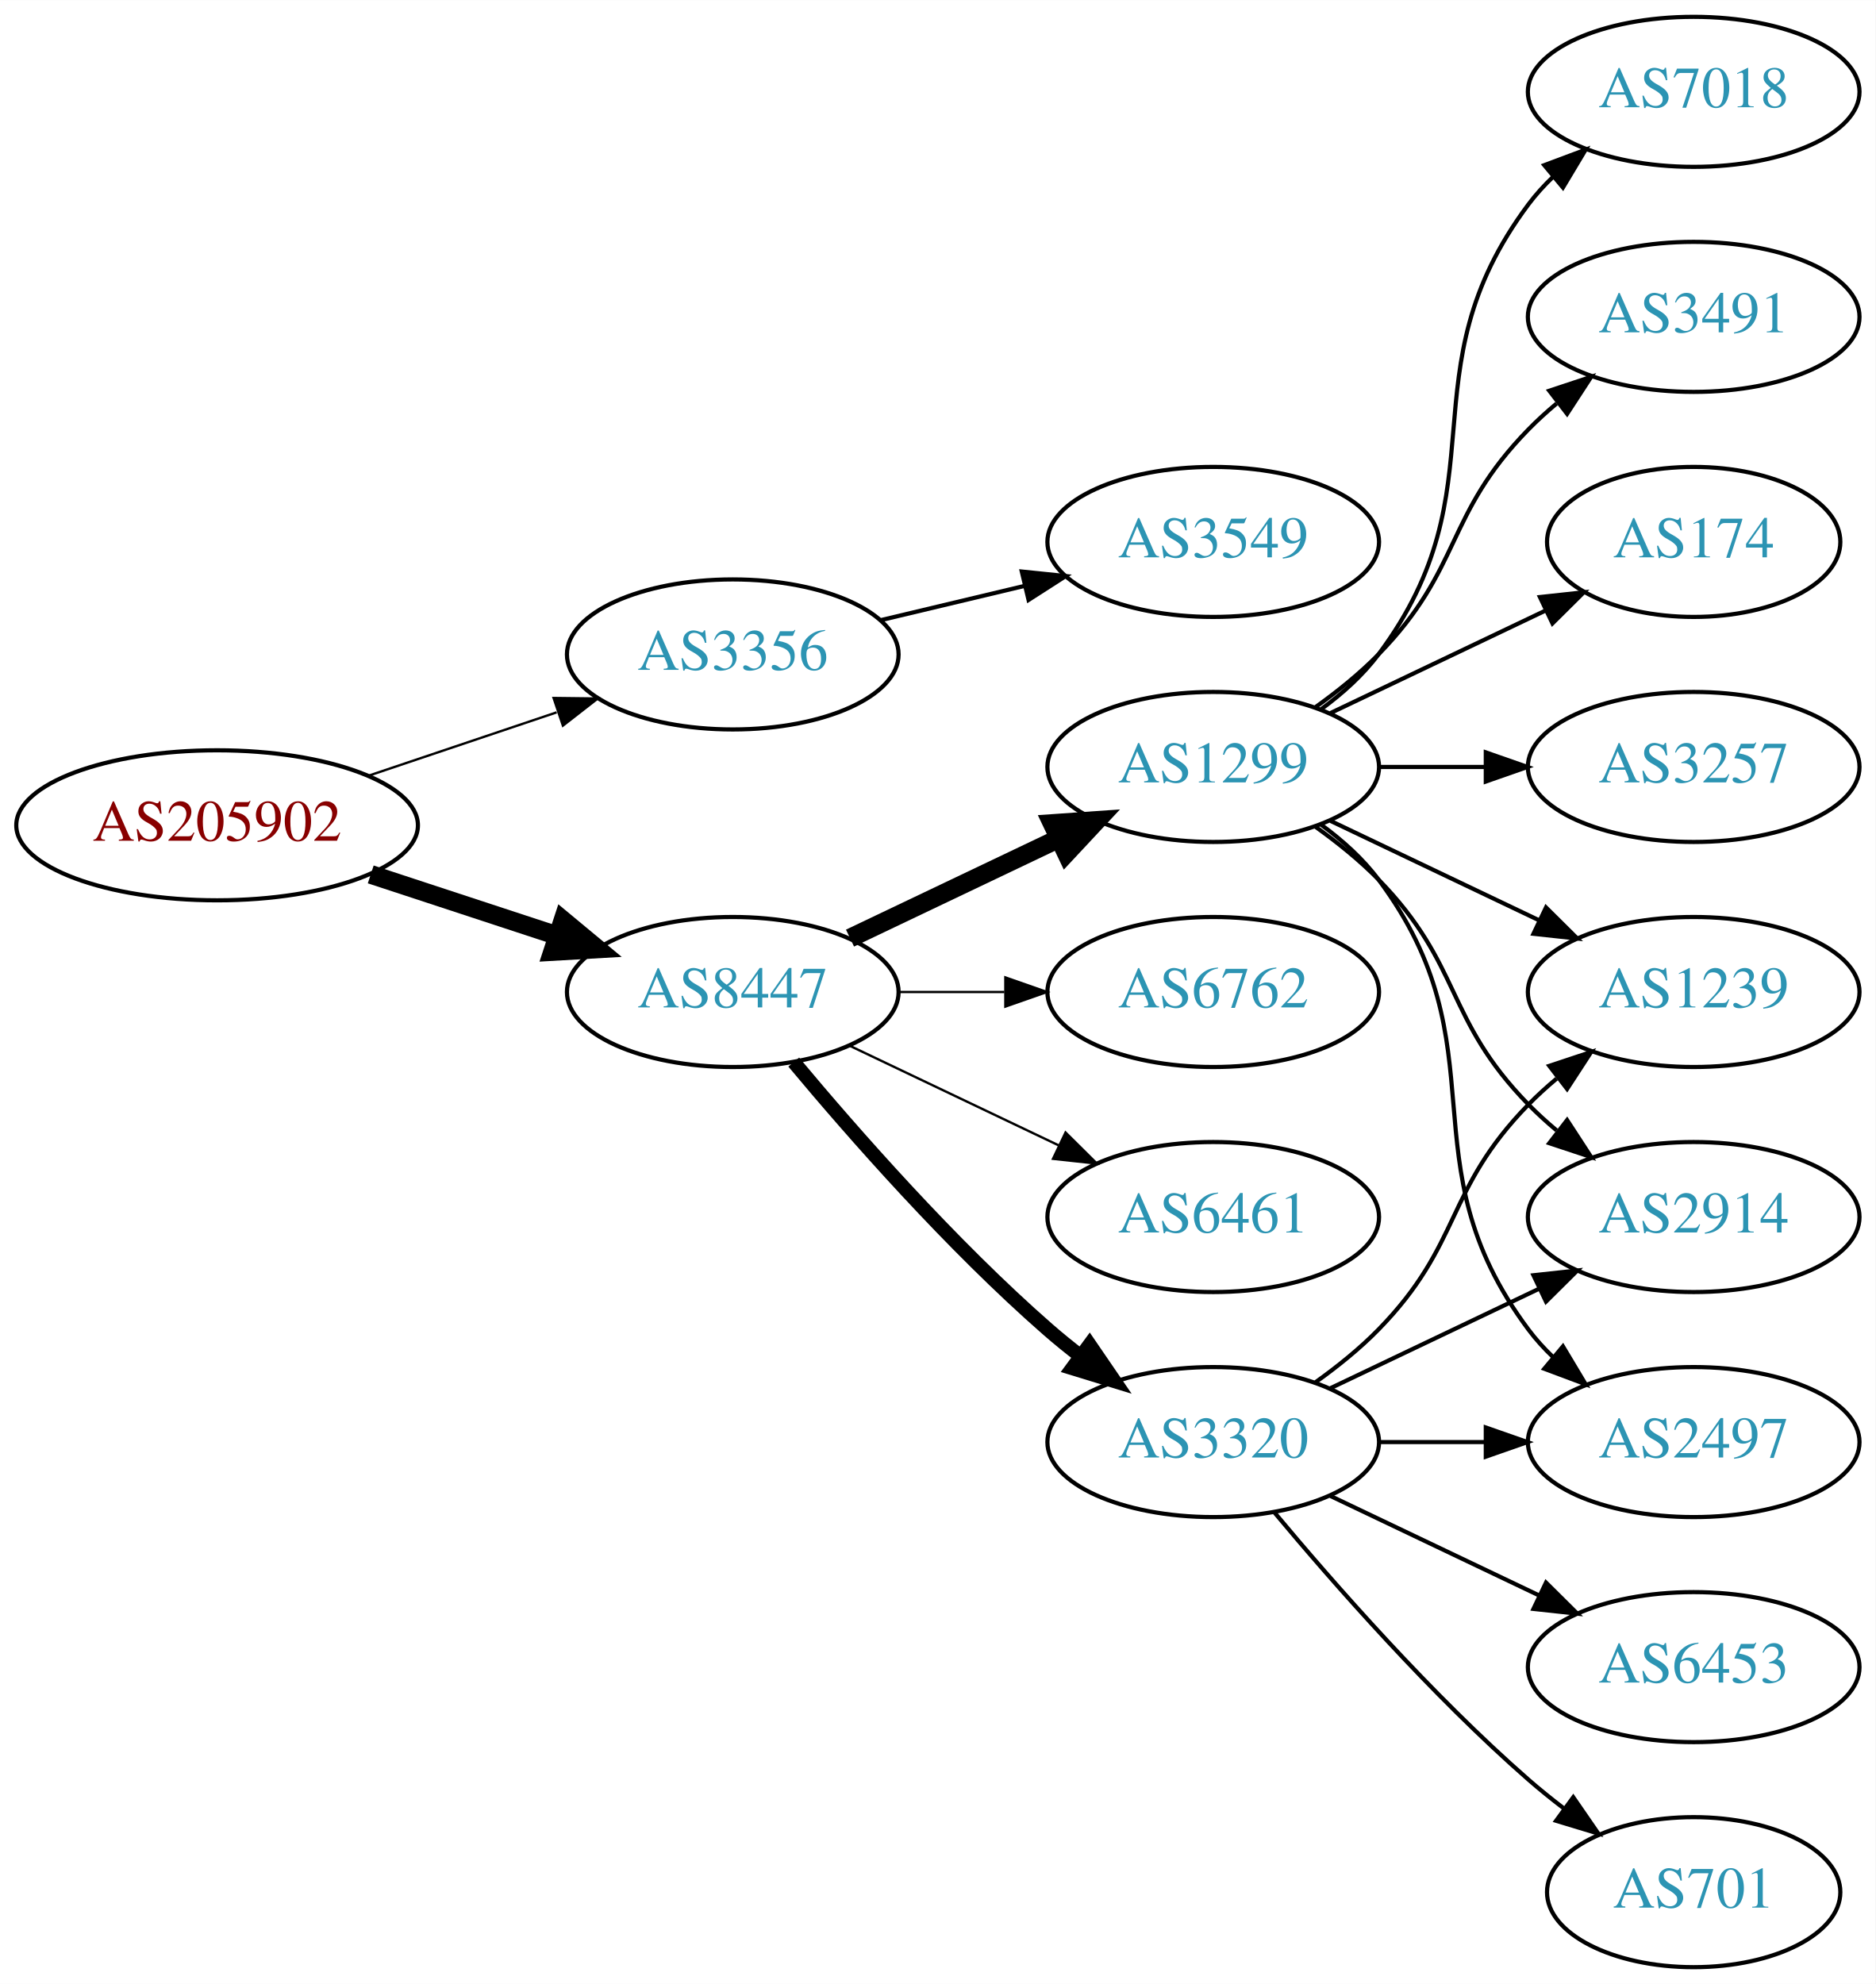
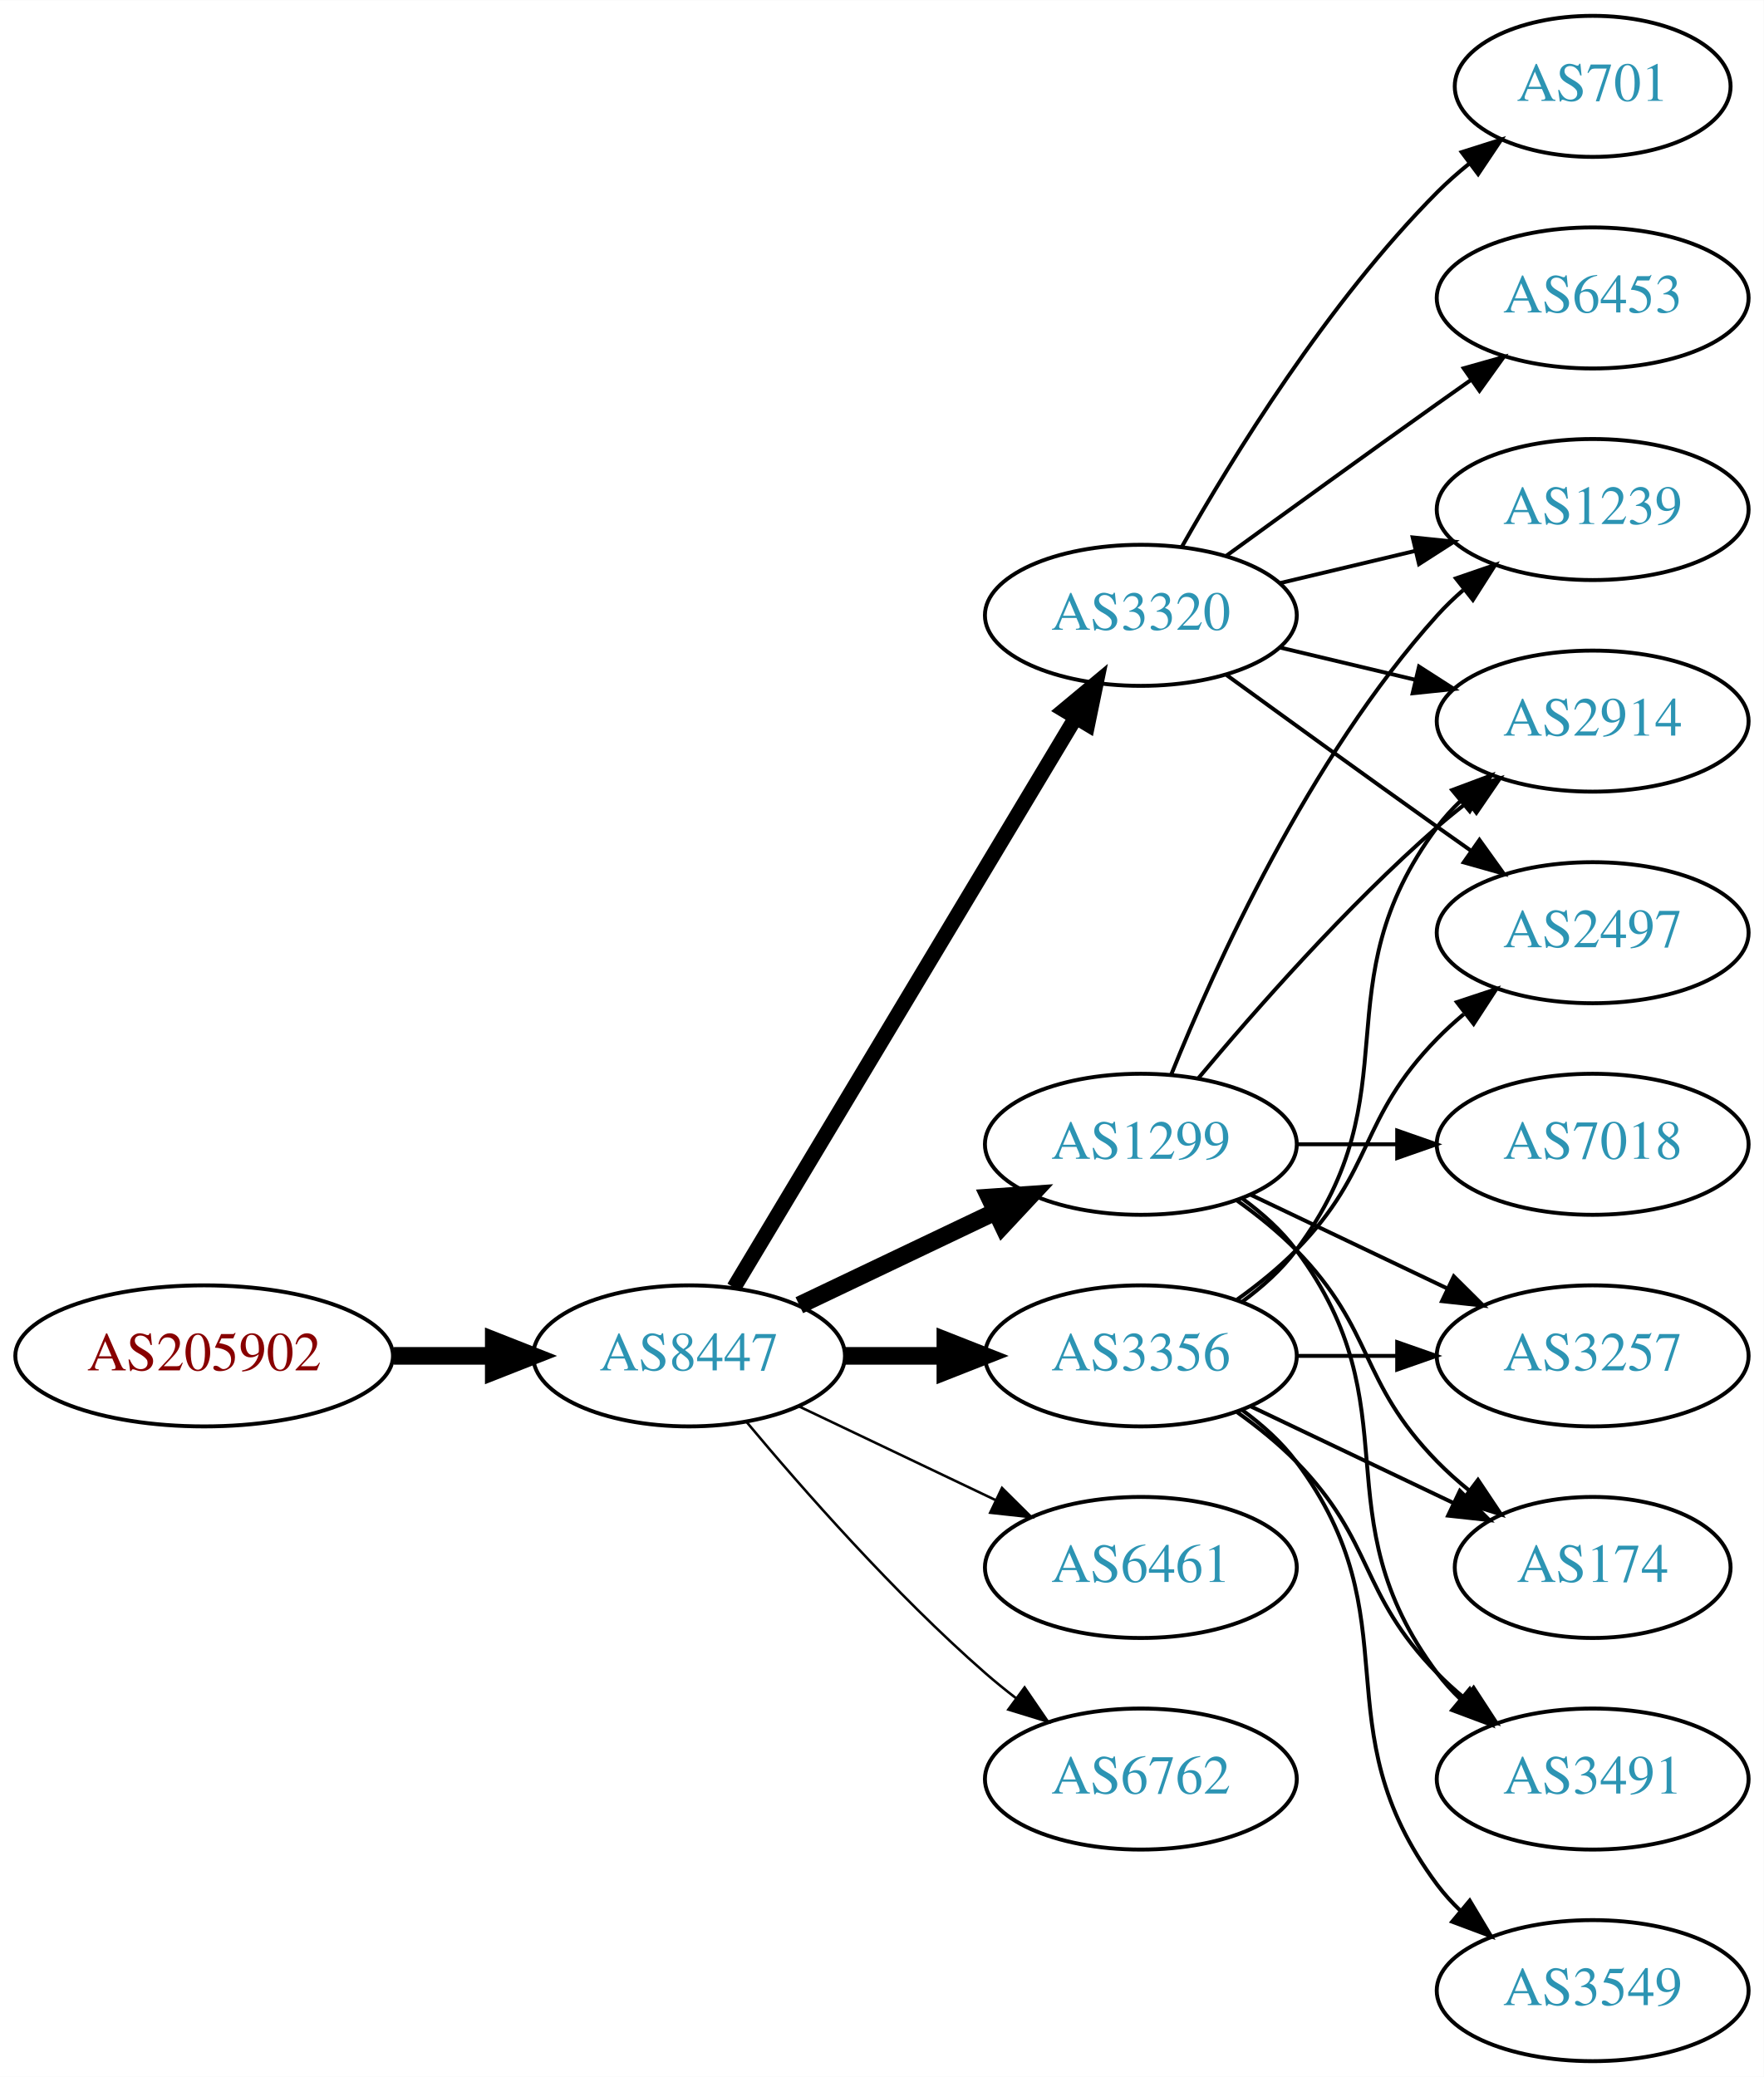
- <svg xmlns="http://www.w3.org/2000/svg" xmlns:xlink="http://www.w3.org/1999/xlink" width="450pt" height="476pt" viewBox="0.00 0.00 450.07 476.00">
-   <g id="graph0" class="graph" transform="scale(1 1) rotate(0) translate(4 472)">
-     <polygon fill="white" stroke="none" points="-4,4 -4,-472 446.07,-472 446.07,4 -4,4" />
+ <svg xmlns="http://www.w3.org/2000/svg" xmlns:xlink="http://www.w3.org/1999/xlink" width="450pt" height="530pt" viewBox="0.00 0.00 450.07 530.00">
+   <g id="graph0" class="graph" transform="scale(1 1) rotate(0) translate(4 526)">
+     <polygon fill="white" stroke="none" points="-4,4 -4,-526 446.07,-526 446.07,4 -4,4" />
    <g id="node1" class="node">
      <g id="a_node1">
        <a xlink:href="/asn/205902" xlink:title="AS205902 ~ Alu Koenig Stahl GmbH [AT]">
-           <ellipse fill="#ffffff" stroke="black" cx="48.096" cy="-274" rx="48.192" ry="18" />
-           <text text-anchor="middle" x="48.096" y="-270.3" font-family="Times,serif" font-size="14.00" fill="#880000">AS205902</text>
+           <ellipse fill="#ffffff" stroke="black" cx="48.096" cy="-180" rx="48.192" ry="18" />
+           <text text-anchor="middle" x="48.096" y="-176.3" font-family="Times,serif" font-size="14.00" fill="#880000">AS205902</text>
        </a>
      </g>
    </g>
    <g id="node2" class="node">
      <g id="a_node2">
-         <a xlink:href="/asn/3356" xlink:title="AS3356 ~ Level 3 Parent, LLC [US]">
-           <ellipse fill="#ffffff" stroke="black" cx="171.838" cy="-315" rx="39.794" ry="18" />
-           <text text-anchor="middle" x="171.838" y="-311.3" font-family="Times,serif" font-size="14.00" fill="#2c94b3">AS3356</text>
+         <a xlink:href="/asn/8447" xlink:title="AS8447 ~ A1 Telekom Austria AG [AT]">
+           <ellipse fill="#ffffff" stroke="black" cx="171.838" cy="-180" rx="39.794" ry="18" />
+           <text text-anchor="middle" x="171.838" y="-176.3" font-family="Times,serif" font-size="14.00" fill="#2c94b3">AS8447</text>
        </a>
      </g>
    </g>
    <g id="edge1" class="edge">
-       <path fill="none" stroke="black" stroke-width="0.562" d="M84.309,-285.859C98.459,-290.624 114.874,-296.152 129.578,-301.105" />
-       <polygon fill="black" stroke="black" stroke-width="0.562" points="128.843,-304.55 139.437,-304.425 131.077,-297.916 128.843,-304.55" />
+       <path fill="none" stroke="black" stroke-width="4.5" d="M96.513,-180C104.867,-180 113.577,-180 121.969,-180" />
+       <polygon fill="black" stroke="black" stroke-width="4.5" points="122.004,-183.938 132.004,-180 122.004,-176.063 122.004,-183.938" />
    </g>
    <g id="node3" class="node">
      <g id="a_node3">
-         <a xlink:href="/asn/8447" xlink:title="AS8447 ~ A1 Telekom Austria AG [AT]">
-           <ellipse fill="#ffffff" stroke="black" cx="171.838" cy="-234" rx="39.794" ry="18" />
-           <text text-anchor="middle" x="171.838" y="-230.3" font-family="Times,serif" font-size="14.00" fill="#2c94b3">AS8447</text>
+         <a xlink:href="/asn/1299" xlink:title="AS1299 ~ Telia Carrier [EU]">
+           <ellipse fill="#ffffff" stroke="black" cx="287.131" cy="-234" rx="39.794" ry="18" />
+           <text text-anchor="middle" x="287.131" y="-230.3" font-family="Times,serif" font-size="14.00" fill="#2c94b3">AS1299</text>
        </a>
      </g>
    </g>
    <g id="edge2" class="edge">
-       <path fill="none" stroke="black" stroke-width="4.5" d="M84.964,-262.215C98.983,-257.609 115.143,-252.299 129.637,-247.537" />
-       <polygon fill="black" stroke="black" stroke-width="4.5" points="131.086,-251.206 139.358,-244.343 128.628,-243.724 131.086,-251.206" />
+       <path fill="none" stroke="black" stroke-width="4.5" d="M199.974,-192.934C214.968,-200.081 233.789,-209.052 250.013,-216.785" />
+       <polygon fill="black" stroke="black" stroke-width="4.5" points="248.495,-220.423 259.216,-221.171 251.883,-213.314 248.495,-220.423" />
    </g>
    <g id="node4" class="node">
      <g id="a_node4">
-         <a xlink:href="/asn/3549" xlink:title="AS3549 ~ Level 3 Parent, LLC [US]">
-           <ellipse fill="#ffffff" stroke="black" cx="287.131" cy="-342" rx="39.794" ry="18" />
-           <text text-anchor="middle" x="287.131" y="-338.3" font-family="Times,serif" font-size="14.00" fill="#2c94b3">AS3549</text>
+         <a xlink:href="/asn/3356" xlink:title="AS3356 ~ Level 3 Parent, LLC [US]">
+           <ellipse fill="#ffffff" stroke="black" cx="287.131" cy="-180" rx="39.794" ry="18" />
+           <text text-anchor="middle" x="287.131" y="-176.3" font-family="Times,serif" font-size="14.00" fill="#2c94b3">AS3356</text>
        </a>
      </g>
    </g>
    <g id="edge3" class="edge">
-       <path fill="none" stroke="black" d="M207.445,-323.248C218.316,-325.838 230.471,-328.735 241.913,-331.462" />
-       <polygon fill="black" stroke="black" points="241.197,-334.889 251.736,-333.803 242.819,-328.08 241.197,-334.889" />
+       <path fill="none" stroke="black" stroke-width="4.5" d="M211.51,-180C219.713,-180 228.477,-180 237.009,-180" />
+       <polygon fill="black" stroke="black" stroke-width="4.5" points="237.248,-183.938 247.248,-180 237.248,-176.063 237.248,-183.938" />
    </g>
    <g id="node5" class="node">
      <g id="a_node5">
-         <a xlink:href="/asn/1299" xlink:title="AS1299 ~ Telia Carrier [EU]">
-           <ellipse fill="#ffffff" stroke="black" cx="287.131" cy="-288" rx="39.794" ry="18" />
-           <text text-anchor="middle" x="287.131" y="-284.3" font-family="Times,serif" font-size="14.00" fill="#2c94b3">AS1299</text>
+         <a xlink:href="/asn/3320" xlink:title="AS3320 ~ DTAG [DE]">
+           <ellipse fill="#ffffff" stroke="black" cx="287.131" cy="-369" rx="39.794" ry="18" />
+           <text text-anchor="middle" x="287.131" y="-365.3" font-family="Times,serif" font-size="14.00" fill="#2c94b3">AS3320</text>
        </a>
      </g>
    </g>
    <g id="edge4" class="edge">
-       <path fill="none" stroke="black" stroke-width="4.5" d="M199.974,-246.934C214.968,-254.081 233.789,-263.052 250.013,-270.785" />
-       <polygon fill="black" stroke="black" stroke-width="4.5" points="248.495,-274.423 259.216,-275.171 251.883,-267.314 248.495,-274.423" />
+       <path fill="none" stroke="black" stroke-width="3.857" d="M183.293,-197.442C203.274,-230.775 246.98,-303.686 270.465,-342.866" />
+       <polygon fill="black" stroke="black" stroke-width="3.857" points="267.558,-344.823 275.701,-351.6 273.561,-341.224 267.558,-344.823" />
    </g>
    <g id="node6" class="node">
      <g id="a_node6">
-         <a xlink:href="/asn/3320" xlink:title="AS3320 ~ DTAG [DE]">
+         <a xlink:href="/asn/6461" xlink:title="AS6461 ~ Zayo Bandwidth [US]">
          <ellipse fill="#ffffff" stroke="black" cx="287.131" cy="-126" rx="39.794" ry="18" />
-           <text text-anchor="middle" x="287.131" y="-122.3" font-family="Times,serif" font-size="14.00" fill="#2c94b3">AS3320</text>
+           <text text-anchor="middle" x="287.131" y="-122.3" font-family="Times,serif" font-size="14.00" fill="#2c94b3">AS6461</text>
        </a>
      </g>
    </g>
    <g id="edge5" class="edge">
-       <path fill="none" stroke="black" stroke-width="3.375" d="M186.468,-217.183C200.751,-200.071 224.297,-173.255 247.484,-153 249.95,-150.846 252.589,-148.706 255.286,-146.628" />
-       <polygon fill="black" stroke="black" stroke-width="3.375" points="257.459,-149.375 263.44,-140.63 253.311,-143.736 257.459,-149.375" />
+       <path fill="none" stroke="black" stroke-width="0.643" d="M199.974,-167.066C214.968,-159.919 233.789,-150.948 250.013,-143.215" />
+       <polygon fill="black" stroke="black" stroke-width="0.643" points="251.695,-146.291 259.216,-138.829 248.683,-139.972 251.695,-146.291" />
    </g>
    <g id="node7" class="node">
      <g id="a_node7">
        <a xlink:href="/asn/6762" xlink:title="AS6762 ~ TELECOM ITALIA SPARKLE S.p.A. [IT]">
-           <ellipse fill="#ffffff" stroke="black" cx="287.131" cy="-234" rx="39.794" ry="18" />
-           <text text-anchor="middle" x="287.131" y="-230.3" font-family="Times,serif" font-size="14.00" fill="#2c94b3">AS6762</text>
+           <ellipse fill="#ffffff" stroke="black" cx="287.131" cy="-72" rx="39.794" ry="18" />
+           <text text-anchor="middle" x="287.131" y="-68.3" font-family="Times,serif" font-size="14.00" fill="#2c94b3">AS6762</text>
        </a>
      </g>
    </g>
    <g id="edge6" class="edge">
-       <path fill="none" stroke="black" stroke-width="0.562" d="M211.51,-234C219.713,-234 228.477,-234 237.009,-234" />
-       <polygon fill="black" stroke="black" stroke-width="0.562" points="237.248,-237.5 247.248,-234 237.248,-230.5 237.248,-237.5" />
+       <path fill="none" stroke="black" stroke-width="0.643" d="M186.468,-163.183C200.751,-146.071 224.297,-119.255 247.484,-99 249.95,-96.846 252.589,-94.706 255.286,-92.628" />
+       <polygon fill="black" stroke="black" stroke-width="0.643" points="257.459,-95.375 263.44,-86.63 253.311,-89.736 257.459,-95.375" />
    </g>
    <g id="node8" class="node">
      <g id="a_node8">
-         <a xlink:href="/asn/6461" xlink:title="AS6461 ~ Zayo Bandwidth [US]">
-           <ellipse fill="#ffffff" stroke="black" cx="287.131" cy="-180" rx="39.794" ry="18" />
-           <text text-anchor="middle" x="287.131" y="-176.3" font-family="Times,serif" font-size="14.00" fill="#2c94b3">AS6461</text>
+         <a xlink:href="/asn/3257" xlink:title="AS3257 ~ GTT [DE]">
+           <ellipse fill="#ffffff" stroke="black" cx="402.424" cy="-180" rx="39.794" ry="18" />
+           <text text-anchor="middle" x="402.424" y="-176.3" font-family="Times,serif" font-size="14.00" fill="#2c94b3">AS3257</text>
        </a>
      </g>
    </g>
    <g id="edge7" class="edge">
-       <path fill="none" stroke="black" stroke-width="0.562" d="M199.974,-221.066C214.968,-213.919 233.789,-204.948 250.013,-197.215" />
-       <polygon fill="black" stroke="black" stroke-width="0.562" points="251.695,-200.291 259.216,-192.829 248.683,-193.972 251.695,-200.291" />
+       <path fill="none" stroke="black" d="M315.267,-221.066C330.261,-213.919 349.082,-204.948 365.306,-197.215" />
+       <polygon fill="black" stroke="black" points="366.988,-200.291 374.509,-192.829 363.976,-193.972 366.988,-200.291" />
    </g>
    <g id="node9" class="node">
      <g id="a_node9">
-         <a xlink:href="/asn/2497" xlink:title="AS2497 ~ Internet Initiative Japan Inc. [JP]">
-           <ellipse fill="#ffffff" stroke="black" cx="402.424" cy="-126" rx="39.794" ry="18" />
-           <text text-anchor="middle" x="402.424" y="-122.3" font-family="Times,serif" font-size="14.00" fill="#2c94b3">AS2497</text>
-         </a>
-       </g>
-     </g>
-     <g id="edge15" class="edge">
-       <path fill="none" stroke="black" d="M313.062,-274.118C318.138,-270.389 323.056,-265.984 326.777,-261 357.049,-220.458 332.506,-193.542 362.777,-153 364.522,-150.664 366.529,-148.455 368.693,-146.383" />
-       <polygon fill="black" stroke="black" points="371.052,-148.973 376.493,-139.882 366.57,-143.595 371.052,-148.973" />
+         <a xlink:href="/asn/2914" xlink:title="AS2914 ~ NTT America, Inc. [US]">
+           <ellipse fill="#ffffff" stroke="black" cx="402.424" cy="-342" rx="39.794" ry="18" />
+           <text text-anchor="middle" x="402.424" y="-338.3" font-family="Times,serif" font-size="14.00" fill="#2c94b3">AS2914</text>
+         </a>
+       </g>
+     </g>
+     <g id="edge8" class="edge">
+       <path fill="none" stroke="black" d="M301.761,-250.817C316.044,-267.929 339.59,-294.745 362.777,-315 365.243,-317.154 367.882,-319.294 370.579,-321.372" />
+       <polygon fill="black" stroke="black" points="368.604,-324.264 378.733,-327.37 372.752,-318.625 368.604,-324.264" />
+     </g>
+     <g id="node10" class="node">
+       <g id="a_node10">
+         <a xlink:href="/asn/1239" xlink:title="AS1239 ~ Sprint [US]">
+           <ellipse fill="#ffffff" stroke="black" cx="402.424" cy="-396" rx="39.794" ry="18" />
+           <text text-anchor="middle" x="402.424" y="-392.3" font-family="Times,serif" font-size="14.00" fill="#2c94b3">AS1239</text>
+         </a>
+       </g>
+     </g>
+     <g id="edge9" class="edge">
+       <path fill="none" stroke="black" d="M294.879,-251.787C305.93,-279.243 329.983,-332.578 362.777,-369 364.78,-371.224 366.999,-373.363 369.331,-375.397" />
+       <polygon fill="black" stroke="black" points="367.529,-378.433 377.55,-381.873 371.862,-372.935 367.529,-378.433" />
    </g>
    <g id="node11" class="node">
      <g id="a_node11">
-         <a xlink:href="/asn/1239" xlink:title="AS1239 ~ Sprint [US]">
+         <a xlink:href="/asn/174" xlink:title="AS174 ~ Cogent Communications [US]">
+           <ellipse fill="#ffffff" stroke="black" cx="402.424" cy="-126" rx="35.194" ry="18" />
+           <text text-anchor="middle" x="402.424" y="-122.3" font-family="Times,serif" font-size="14.00" fill="#2c94b3">AS174</text>
+         </a>
+       </g>
+     </g>
+     <g id="edge10" class="edge">
+       <path fill="none" stroke="black" d="M311.725,-219.611C316.981,-215.852 322.313,-211.563 326.777,-207 346.95,-186.383 342.605,-173.617 362.777,-153 365.257,-150.466 368.003,-148.017 370.856,-145.696" />
+       <polygon fill="black" stroke="black" points="373.158,-148.343 379.041,-139.532 368.947,-142.752 373.158,-148.343" />
+     </g>
+     <g id="node12" class="node">
+       <g id="a_node12">
+         <a xlink:href="/asn/7018" xlink:title="AS7018 ~ AT&amp;T Services, Inc. [US]">
          <ellipse fill="#ffffff" stroke="black" cx="402.424" cy="-234" rx="39.794" ry="18" />
-           <text text-anchor="middle" x="402.424" y="-230.3" font-family="Times,serif" font-size="14.00" fill="#2c94b3">AS1239</text>
-         </a>
-       </g>
-     </g>
-     <g id="edge16" class="edge">
-       <path fill="none" stroke="black" d="M315.267,-275.066C330.261,-267.919 349.082,-258.948 365.306,-251.215" />
-       <polygon fill="black" stroke="black" points="366.988,-254.291 374.509,-246.829 363.976,-247.972 366.988,-254.291" />
+           <text text-anchor="middle" x="402.424" y="-230.3" font-family="Times,serif" font-size="14.00" fill="#2c94b3">AS7018</text>
+         </a>
+       </g>
+     </g>
+     <g id="edge11" class="edge">
+       <path fill="none" stroke="black" d="M326.803,-234C335.006,-234 343.77,-234 352.302,-234" />
+       <polygon fill="black" stroke="black" points="352.541,-237.5 362.541,-234 352.541,-230.5 352.541,-237.5" />
    </g>
    <g id="node13" class="node">
      <g id="a_node13">
-         <a xlink:href="/asn/2914" xlink:title="AS2914 ~ NTT America, Inc. [US]">
-           <ellipse fill="#ffffff" stroke="black" cx="402.424" cy="-180" rx="39.794" ry="18" />
-           <text text-anchor="middle" x="402.424" y="-176.3" font-family="Times,serif" font-size="14.00" fill="#2c94b3">AS2914</text>
-         </a>
-       </g>
-     </g>
-     <g id="edge19" class="edge">
-       <path fill="none" stroke="black" d="M311.725,-273.611C316.981,-269.852 322.313,-265.563 326.777,-261 346.95,-240.383 342.605,-227.617 362.777,-207 364.87,-204.861 367.154,-202.782 369.53,-200.79" />
-       <polygon fill="black" stroke="black" points="372.049,-203.268 377.83,-194.389 367.774,-197.725 372.049,-203.268" />
+         <a xlink:href="/asn/3491" xlink:title="AS3491 ~ PCCW Global, Inc. [US]">
+           <ellipse fill="#ffffff" stroke="black" cx="402.424" cy="-72" rx="39.794" ry="18" />
+           <text text-anchor="middle" x="402.424" y="-68.3" font-family="Times,serif" font-size="14.00" fill="#2c94b3">AS3491</text>
+         </a>
+       </g>
+     </g>
+     <g id="edge12" class="edge">
+       <path fill="none" stroke="black" d="M313.062,-220.118C318.138,-216.389 323.056,-211.984 326.777,-207 357.049,-166.458 332.506,-139.542 362.777,-99 364.522,-96.664 366.529,-94.455 368.693,-92.383" />
+       <polygon fill="black" stroke="black" points="371.052,-94.973 376.493,-85.882 366.57,-89.595 371.052,-94.973" />
+     </g>
+     <g id="edge14" class="edge">
+       <path fill="none" stroke="black" d="M326.803,-180C335.006,-180 343.77,-180 352.302,-180" />
+       <polygon fill="black" stroke="black" points="352.541,-183.5 362.541,-180 352.541,-176.5 352.541,-183.5" />
+     </g>
+     <g id="edge16" class="edge">
+       <path fill="none" stroke="black" d="M313.062,-193.882C318.138,-197.611 323.056,-202.016 326.777,-207 357.049,-247.542 332.506,-274.458 362.777,-315 364.522,-317.336 366.529,-319.545 368.693,-321.617" />
+       <polygon fill="black" stroke="black" points="366.57,-324.405 376.493,-328.118 371.052,-319.027 366.57,-324.405" />
+     </g>
+     <g id="edge15" class="edge">
+       <path fill="none" stroke="black" d="M315.267,-167.066C330.699,-159.71 350.185,-150.423 366.72,-142.541" />
+       <polygon fill="black" stroke="black" points="368.54,-145.551 376.062,-138.089 365.529,-139.232 368.54,-145.551" />
+     </g>
+     <g id="edge18" class="edge">
+       <path fill="none" stroke="black" d="M311.725,-165.611C316.981,-161.852 322.313,-157.563 326.777,-153 346.95,-132.383 342.605,-119.617 362.777,-99 364.87,-96.861 367.154,-94.782 369.53,-92.79" />
+       <polygon fill="black" stroke="black" points="372.049,-95.268 377.83,-86.389 367.774,-89.725 372.049,-95.268" />
    </g>
    <g id="node14" class="node">
      <g id="a_node14">
-         <a xlink:href="/asn/3257" xlink:title="AS3257 ~ GTT [DE]">
+         <a xlink:href="/asn/2497" xlink:title="AS2497 ~ Internet Initiative Japan Inc. [JP]">
          <ellipse fill="#ffffff" stroke="black" cx="402.424" cy="-288" rx="39.794" ry="18" />
-           <text text-anchor="middle" x="402.424" y="-284.3" font-family="Times,serif" font-size="14.00" fill="#2c94b3">AS3257</text>
+           <text text-anchor="middle" x="402.424" y="-284.3" font-family="Times,serif" font-size="14.00" fill="#2c94b3">AS2497</text>
        </a>
      </g>
    </g>
    <g id="edge13" class="edge">
-       <path fill="none" stroke="black" d="M326.803,-288C335.006,-288 343.77,-288 352.302,-288" />
-       <polygon fill="black" stroke="black" points="352.541,-291.5 362.541,-288 352.541,-284.5 352.541,-291.5" />
+       <path fill="none" stroke="black" d="M311.725,-194.389C316.981,-198.148 322.313,-202.437 326.777,-207 346.95,-227.617 342.605,-240.383 362.777,-261 364.87,-263.139 367.154,-265.218 369.53,-267.21" />
+       <polygon fill="black" stroke="black" points="367.774,-270.275 377.83,-273.611 372.049,-264.732 367.774,-270.275" />
    </g>
    <g id="node15" class="node">
      <g id="a_node15">
-         <a xlink:href="/asn/7018" xlink:title="AS7018 ~ AT&amp;T Services, Inc. [US]">
-           <ellipse fill="#ffffff" stroke="black" cx="402.424" cy="-450" rx="39.794" ry="18" />
-           <text text-anchor="middle" x="402.424" y="-446.3" font-family="Times,serif" font-size="14.00" fill="#2c94b3">AS7018</text>
-         </a>
-       </g>
-     </g>
-     <g id="edge14" class="edge">
-       <path fill="none" stroke="black" d="M313.062,-301.882C318.138,-305.611 323.056,-310.016 326.777,-315 357.049,-355.542 332.506,-382.458 362.777,-423 364.522,-425.336 366.529,-427.545 368.693,-429.617" />
-       <polygon fill="black" stroke="black" points="366.57,-432.405 376.493,-436.118 371.052,-427.027 366.57,-432.405" />
+         <a xlink:href="/asn/3549" xlink:title="AS3549 ~ Level 3 Parent, LLC [US]">
+           <ellipse fill="#ffffff" stroke="black" cx="402.424" cy="-18" rx="39.794" ry="18" />
+           <text text-anchor="middle" x="402.424" y="-14.3" font-family="Times,serif" font-size="14.00" fill="#2c94b3">AS3549</text>
+         </a>
+       </g>
+     </g>
+     <g id="edge17" class="edge">
+       <path fill="none" stroke="black" d="M313.062,-166.118C318.138,-162.389 323.056,-157.984 326.777,-153 357.049,-112.458 332.506,-85.542 362.777,-45 364.522,-42.664 366.529,-40.455 368.693,-38.383" />
+       <polygon fill="black" stroke="black" points="371.052,-40.973 376.493,-31.882 366.57,-35.595 371.052,-40.973" />
+     </g>
+     <g id="edge21" class="edge">
+       <path fill="none" stroke="black" d="M322.738,-360.752C333.609,-358.162 345.764,-355.265 357.206,-352.538" />
+       <polygon fill="black" stroke="black" points="358.112,-355.92 367.029,-350.197 356.49,-349.111 358.112,-355.92" />
+     </g>
+     <g id="edge23" class="edge">
+       <path fill="none" stroke="black" d="M322.738,-377.248C333.609,-379.838 345.764,-382.735 357.206,-385.462" />
+       <polygon fill="black" stroke="black" points="356.49,-388.889 367.029,-387.803 358.112,-382.08 356.49,-388.889" />
+     </g>
+     <g id="edge20" class="edge">
+       <path fill="none" stroke="black" d="M308.979,-353.778C323.913,-342.909 344.527,-327.975 362.777,-315 365.598,-312.995 368.541,-310.915 371.489,-308.841" />
+       <polygon fill="black" stroke="black" points="373.535,-311.681 379.714,-303.074 369.516,-305.95 373.535,-311.681" />
    </g>
    <g id="node16" class="node">
      <g id="a_node16">
-         <a xlink:href="/asn/3491" xlink:title="AS3491 ~ PCCW Global, Inc. [US]">
-           <ellipse fill="#ffffff" stroke="black" cx="402.424" cy="-396" rx="39.794" ry="18" />
-           <text text-anchor="middle" x="402.424" y="-392.3" font-family="Times,serif" font-size="14.00" fill="#2c94b3">AS3491</text>
-         </a>
-       </g>
-     </g>
-     <g id="edge17" class="edge">
-       <path fill="none" stroke="black" d="M311.725,-302.389C316.981,-306.148 322.313,-310.437 326.777,-315 346.95,-335.617 342.605,-348.383 362.777,-369 364.87,-371.139 367.154,-373.218 369.53,-375.21" />
-       <polygon fill="black" stroke="black" points="367.774,-378.275 377.83,-381.611 372.049,-372.732 367.774,-378.275" />
+         <a xlink:href="/asn/701" xlink:title="AS701 ~ UUNET [US]">
+           <ellipse fill="#ffffff" stroke="black" cx="402.424" cy="-504" rx="35.194" ry="18" />
+           <text text-anchor="middle" x="402.424" y="-500.3" font-family="Times,serif" font-size="14.00" fill="#2c94b3">AS701</text>
+         </a>
+       </g>
+     </g>
+     <g id="edge19" class="edge">
+       <path fill="none" stroke="black" d="M297.591,-386.49C310.373,-409.096 334.805,-448.886 362.777,-477 365.278,-479.513 368.038,-481.949 370.899,-484.261" />
+       <polygon fill="black" stroke="black" points="368.998,-487.21 379.097,-490.413 373.2,-481.611 368.998,-487.21" />
    </g>
    <g id="node17" class="node">
      <g id="a_node17">
-         <a xlink:href="/asn/174" xlink:title="AS174 ~ Cogent Communications [US]">
-           <ellipse fill="#ffffff" stroke="black" cx="402.424" cy="-342" rx="35.194" ry="18" />
-           <text text-anchor="middle" x="402.424" y="-338.3" font-family="Times,serif" font-size="14.00" fill="#2c94b3">AS174</text>
-         </a>
-       </g>
-     </g>
-     <g id="edge18" class="edge">
-       <path fill="none" stroke="black" d="M315.267,-300.934C330.699,-308.29 350.185,-317.577 366.72,-325.459" />
-       <polygon fill="black" stroke="black" points="365.529,-328.768 376.062,-329.911 368.54,-322.449 365.529,-328.768" />
-     </g>
-     <g id="edge8" class="edge">
-       <path fill="none" stroke="black" d="M326.803,-126C335.006,-126 343.77,-126 352.302,-126" />
-       <polygon fill="black" stroke="black" points="352.541,-129.5 362.541,-126 352.541,-122.5 352.541,-129.5" />
-     </g>
-     <g id="node10" class="node">
-       <g id="a_node10">
        <a xlink:href="/asn/6453" xlink:title="AS6453 ~ TATA COMMUNICATIONS (AMERICA) INC [US]">
-           <ellipse fill="#ffffff" stroke="black" cx="402.424" cy="-72" rx="39.794" ry="18" />
-           <text text-anchor="middle" x="402.424" y="-68.3" font-family="Times,serif" font-size="14.00" fill="#2c94b3">AS6453</text>
-         </a>
-       </g>
-     </g>
-     <g id="edge9" class="edge">
-       <path fill="none" stroke="black" d="M315.267,-113.066C330.261,-105.919 349.082,-96.948 365.306,-89.215" />
-       <polygon fill="black" stroke="black" points="366.988,-92.291 374.509,-84.829 363.976,-85.972 366.988,-92.291" />
-     </g>
-     <g id="edge10" class="edge">
-       <path fill="none" stroke="black" d="M311.725,-140.389C316.981,-144.148 322.313,-148.437 326.777,-153 346.95,-173.617 342.605,-186.383 362.777,-207 364.87,-209.139 367.154,-211.218 369.53,-213.21" />
-       <polygon fill="black" stroke="black" points="367.774,-216.275 377.83,-219.611 372.049,-210.732 367.774,-216.275" />
-     </g>
-     <g id="node12" class="node">
-       <g id="a_node12">
-         <a xlink:href="/asn/701" xlink:title="AS701 ~ UUNET [US]">
-           <ellipse fill="#ffffff" stroke="black" cx="402.424" cy="-18" rx="35.194" ry="18" />
-           <text text-anchor="middle" x="402.424" y="-14.3" font-family="Times,serif" font-size="14.00" fill="#2c94b3">AS701</text>
-         </a>
-       </g>
-     </g>
-     <g id="edge11" class="edge">
-       <path fill="none" stroke="black" d="M301.761,-109.183C316.044,-92.071 339.59,-65.255 362.777,-45 365.447,-42.668 368.32,-40.352 371.25,-38.114" />
-       <polygon fill="black" stroke="black" points="373.528,-40.784 379.542,-32.061 369.401,-35.13 373.528,-40.784" />
-     </g>
-     <g id="edge12" class="edge">
-       <path fill="none" stroke="black" d="M315.267,-138.934C330.261,-146.081 349.082,-155.052 365.306,-162.785" />
-       <polygon fill="black" stroke="black" points="363.976,-166.028 374.509,-167.171 366.988,-159.709 363.976,-166.028" />
+           <ellipse fill="#ffffff" stroke="black" cx="402.424" cy="-450" rx="39.794" ry="18" />
+           <text text-anchor="middle" x="402.424" y="-446.3" font-family="Times,serif" font-size="14.00" fill="#2c94b3">AS6453</text>
+         </a>
+       </g>
+     </g>
+     <g id="edge22" class="edge">
+       <path fill="none" stroke="black" d="M308.979,-384.222C323.913,-395.091 344.527,-410.025 362.777,-423 365.598,-425.005 368.541,-427.085 371.489,-429.159" />
+       <polygon fill="black" stroke="black" points="369.516,-432.05 379.714,-434.926 373.535,-426.319 369.516,-432.05" />
    </g>
  </g>
</svg>
